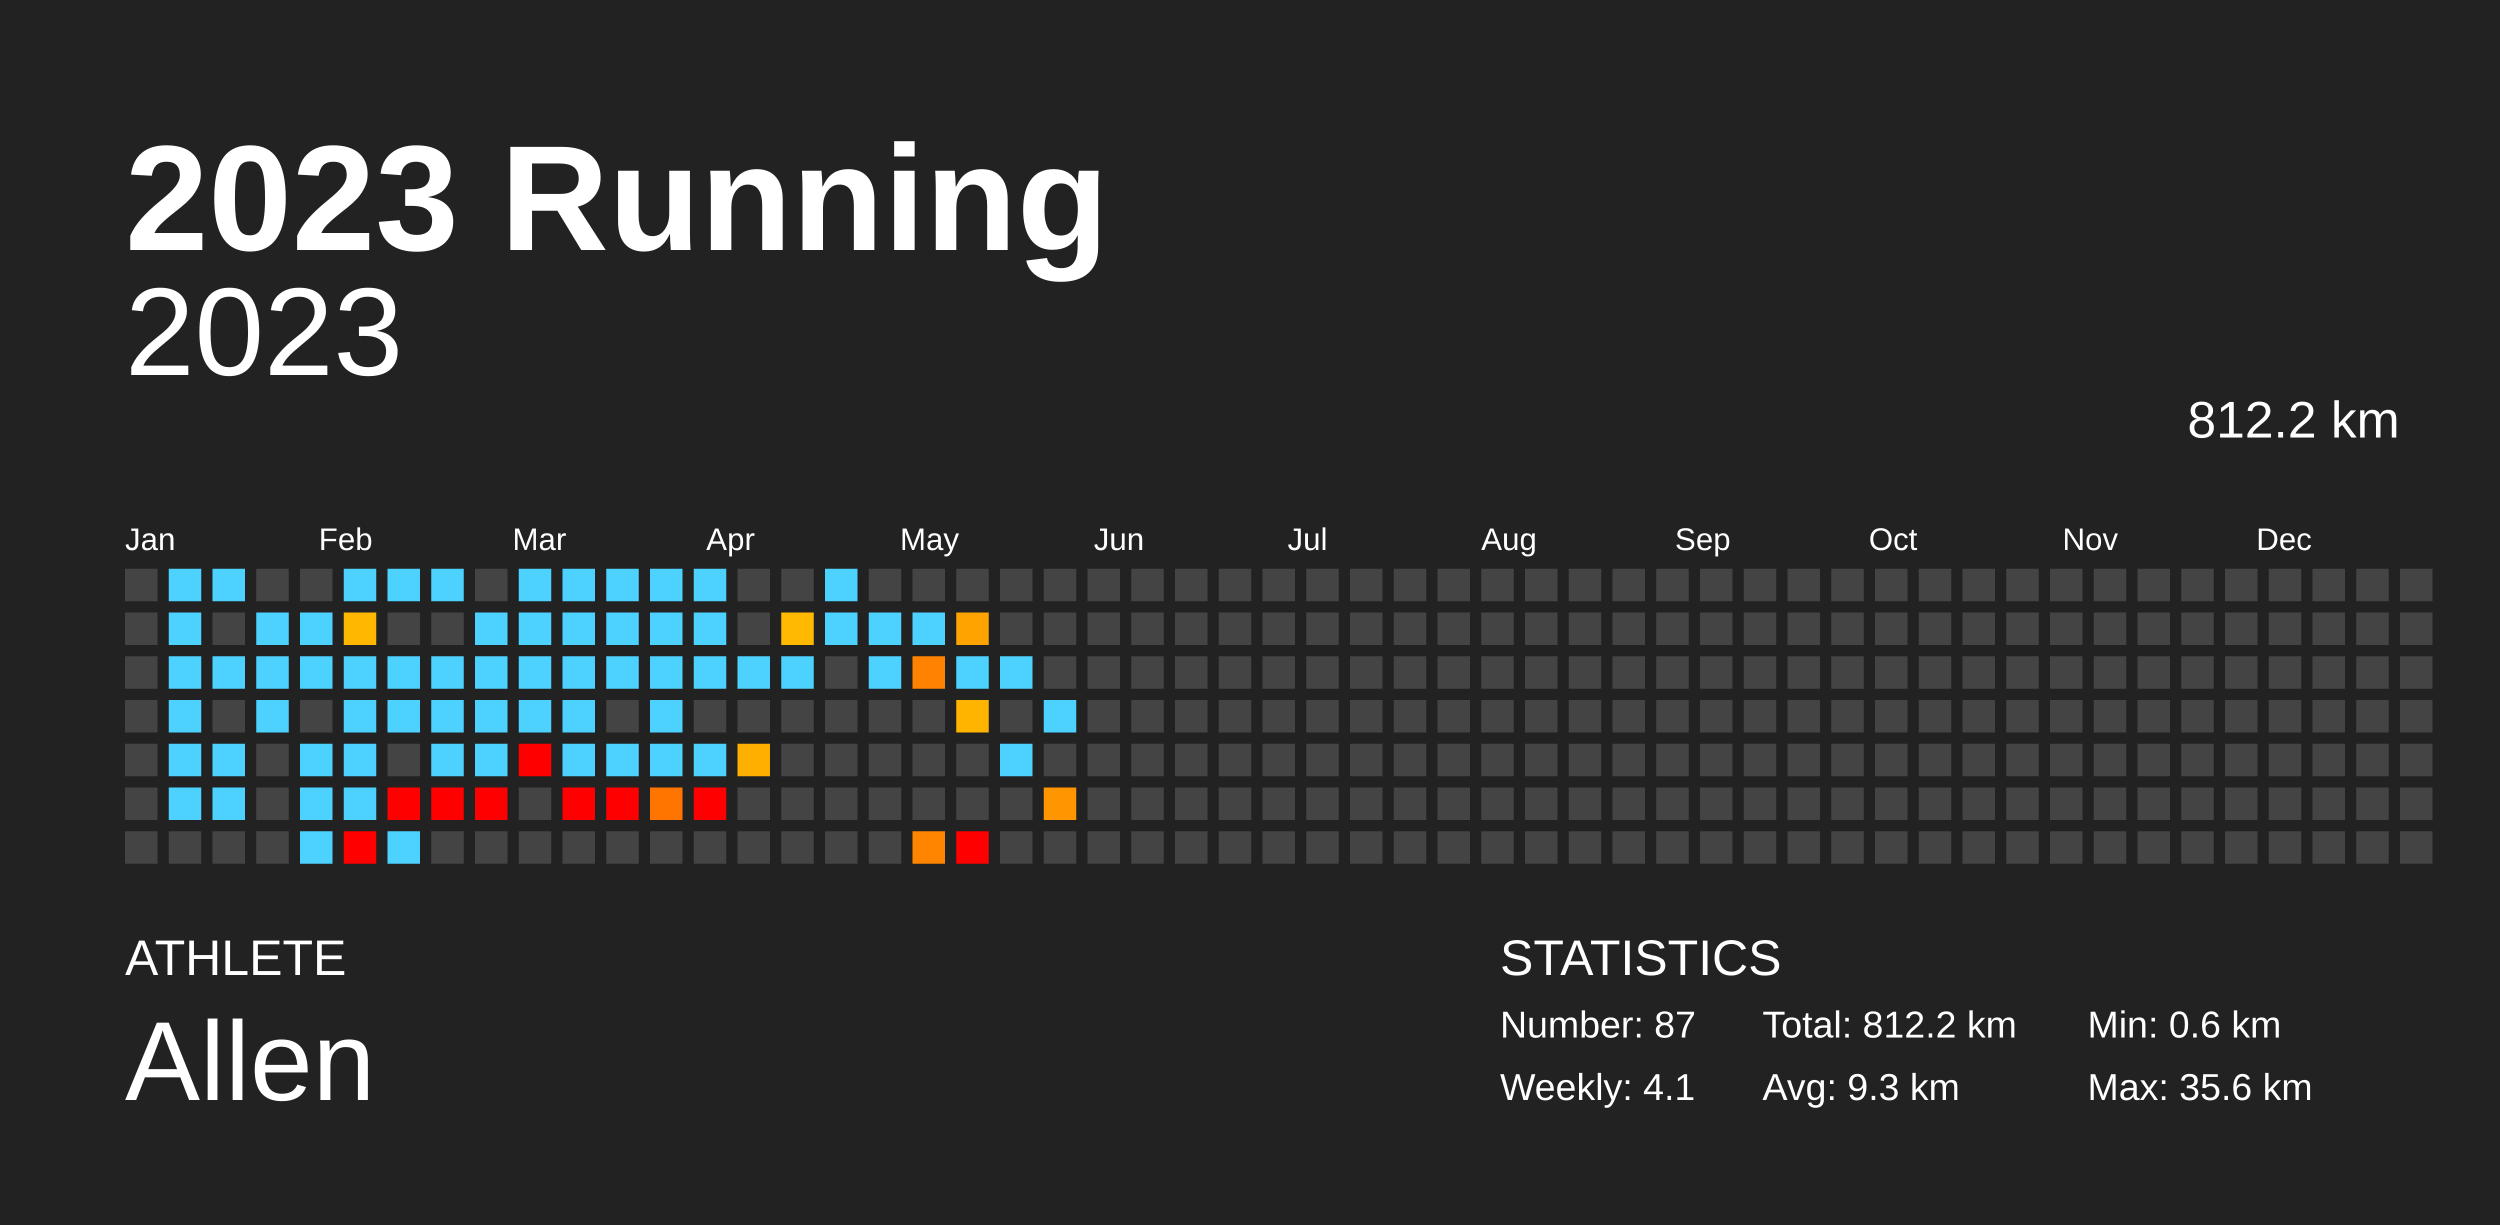
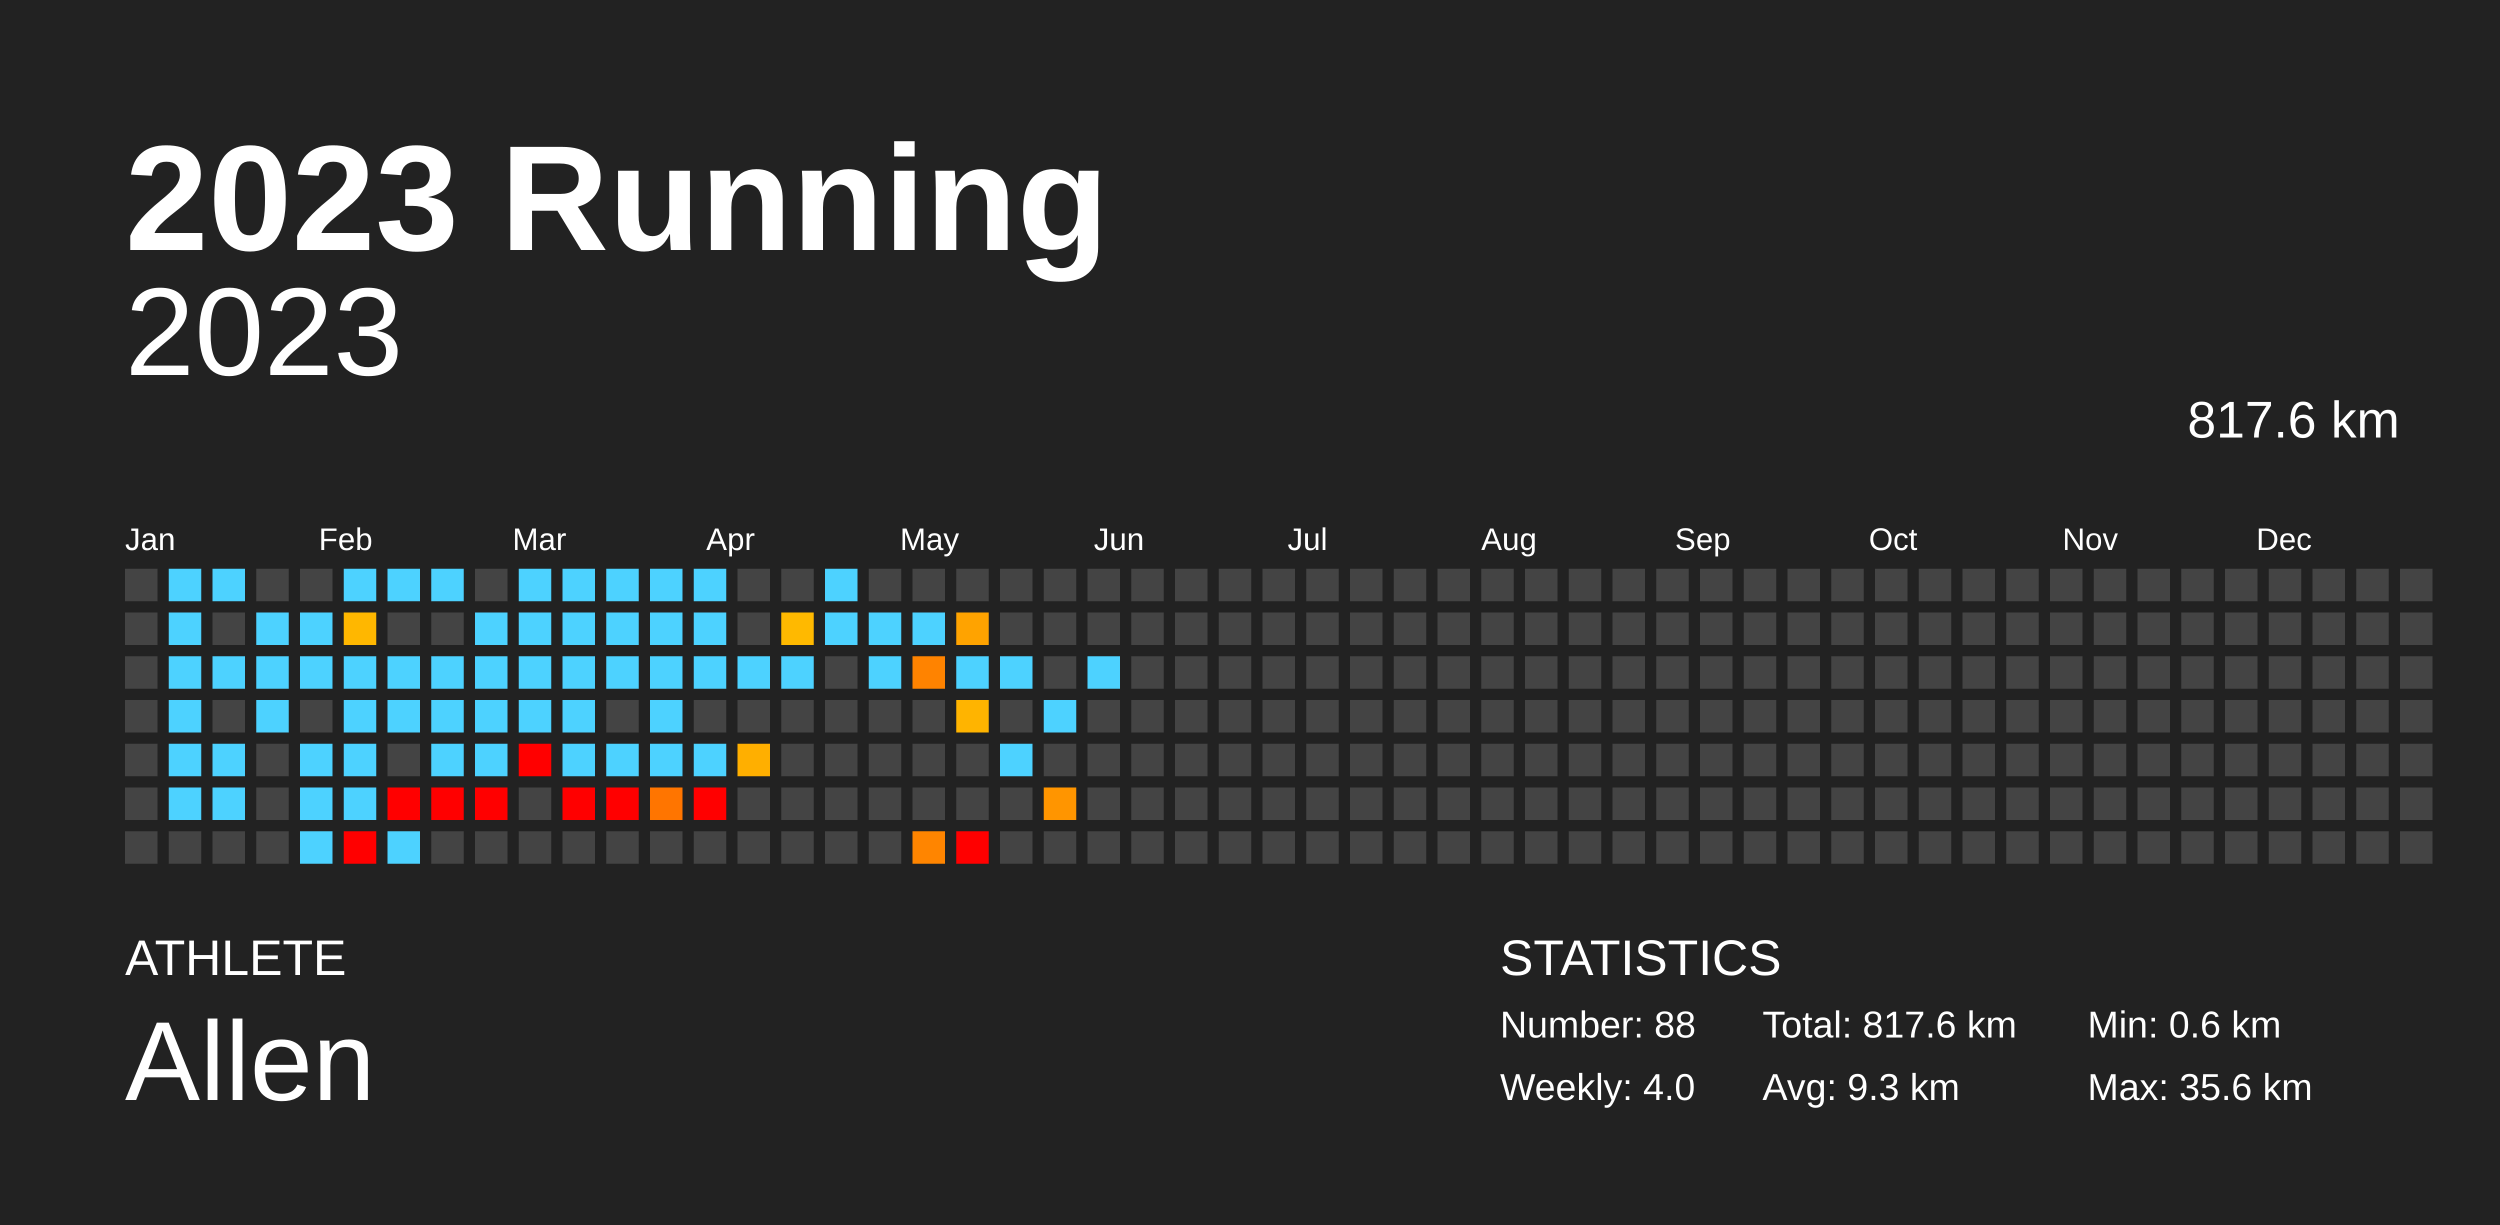
<svg xmlns="http://www.w3.org/2000/svg" baseProfile="full" height="98mm" version="1.1" viewBox="0,0,200,98" width="200mm">
  <defs />
  <rect fill="#222222" height="98" width="200" x="0" y="0" />
  <text fill="#FFFFFF" style="font-size:12px; font-family:Arial; font-weight:bold;" x="10" y="20">2023 Running</text>
  <text fill="#FFFFFF" style="font-size:4px; font-family:Arial" x="10" y="78">ATHLETE</text>
  <text fill="#FFFFFF" style="font-size:9px; font-family:Arial" x="10" y="88">Allen</text>
  <text fill="#FFFFFF" style="font-size:4px; font-family:Arial" x="120" y="78">STATISTICS</text>
-   <text fill="#FFFFFF" style="font-size:3px; font-family:Arial" x="120" y="83">Number: 87</text>
-   <text fill="#FFFFFF" style="font-size:3px; font-family:Arial" x="120" y="88">Weekly: 4.1</text>
-   <text fill="#FFFFFF" style="font-size:3px; font-family:Arial" x="141" y="83">Total: 812.2 km</text>
+   <text fill="#FFFFFF" style="font-size:3px; font-family:Arial" x="120" y="83">Number: 88</text>
+   <text fill="#FFFFFF" style="font-size:3px; font-family:Arial" x="120" y="88">Weekly: 4.0</text>
+   <text fill="#FFFFFF" style="font-size:3px; font-family:Arial" x="141" y="83">Total: 817.6 km</text>
  <text fill="#FFFFFF" style="font-size:3px; font-family:Arial" x="141" y="88">Avg: 9.3 km</text>
  <text fill="#FFFFFF" style="font-size:3px; font-family:Arial" x="167" y="83">Min: 0.6 km</text>
  <text fill="#FFFFFF" style="font-size:3px; font-family:Arial" x="167" y="88">Max: 35.6 km</text>
  <text alignment-baseline="hanging" fill="#FFFFFF" style="font-size:10.0px; font-family:Arial;" x="10" y="30">2023</text>
-   <text alignment-baseline="hanging" fill="#FFFFFF" style="font-size:4.125px; font-family:Arial;" x="175" y="35">812.2 km</text>
+   <text alignment-baseline="hanging" fill="#FFFFFF" style="font-size:4.125px; font-family:Arial;" x="175" y="35">817.6 km</text>
  <text fill="#FFFFFF" style="font-size:2.5px; font-family:Arial" x="10.0" y="44">Jan</text>
  <text fill="#FFFFFF" style="font-size:2.5px; font-family:Arial" x="25.5" y="44">Feb</text>
  <text fill="#FFFFFF" style="font-size:2.5px; font-family:Arial" x="41.0" y="44">Mar</text>
  <text fill="#FFFFFF" style="font-size:2.5px; font-family:Arial" x="56.5" y="44">Apr</text>
  <text fill="#FFFFFF" style="font-size:2.5px; font-family:Arial" x="72.0" y="44">May</text>
  <text fill="#FFFFFF" style="font-size:2.5px; font-family:Arial" x="87.5" y="44">Jun</text>
  <text fill="#FFFFFF" style="font-size:2.5px; font-family:Arial" x="103.0" y="44">Jul</text>
  <text fill="#FFFFFF" style="font-size:2.5px; font-family:Arial" x="118.5" y="44">Aug</text>
  <text fill="#FFFFFF" style="font-size:2.5px; font-family:Arial" x="134.0" y="44">Sep</text>
  <text fill="#FFFFFF" style="font-size:2.5px; font-family:Arial" x="149.5" y="44">Oct</text>
  <text fill="#FFFFFF" style="font-size:2.5px; font-family:Arial" x="165.0" y="44">Nov</text>
  <text fill="#FFFFFF" style="font-size:2.5px; font-family:Arial" x="180.5" y="44">Dec</text>
  <rect fill="#444444" height="2.6" width="2.6" x="10.0" y="45.5" />
  <rect fill="#444444" height="2.6" width="2.6" x="10.0" y="49.0" />
  <rect fill="#444444" height="2.6" width="2.6" x="10.0" y="52.5" />
  <rect fill="#444444" height="2.6" width="2.6" x="10.0" y="56.0" />
  <rect fill="#444444" height="2.6" width="2.6" x="10.0" y="59.5" />
  <rect fill="#444444" height="2.6" width="2.6" x="10.0" y="63.0" />
  <rect fill="#444444" height="2.6" width="2.6" x="10.0" y="66.5" />
  <rect fill="#4dd2ff" height="2.6" width="2.6" x="13.5" y="45.5" />
  <rect fill="#4dd2ff" height="2.6" width="2.6" x="13.5" y="49.0" />
  <rect fill="#4dd2ff" height="2.6" width="2.6" x="13.5" y="52.5" />
  <rect fill="#4dd2ff" height="2.6" width="2.6" x="13.5" y="56.0" />
  <rect fill="#4dd2ff" height="2.6" width="2.6" x="13.5" y="59.5" />
  <rect fill="#4dd2ff" height="2.6" width="2.6" x="13.5" y="63.0" />
  <rect fill="#444444" height="2.6" width="2.6" x="13.5" y="66.5" />
  <rect fill="#4dd2ff" height="2.6" width="2.6" x="17.0" y="45.5" />
  <rect fill="#444444" height="2.6" width="2.6" x="17.0" y="49.0" />
  <rect fill="#4dd2ff" height="2.6" width="2.6" x="17.0" y="52.5" />
  <rect fill="#444444" height="2.6" width="2.6" x="17.0" y="56.0" />
  <rect fill="#4dd2ff" height="2.6" width="2.6" x="17.0" y="59.5" />
  <rect fill="#4dd2ff" height="2.6" width="2.6" x="17.0" y="63.0" />
  <rect fill="#444444" height="2.6" width="2.6" x="17.0" y="66.5" />
  <rect fill="#444444" height="2.6" width="2.6" x="20.5" y="45.5" />
  <rect fill="#4dd2ff" height="2.6" width="2.6" x="20.5" y="49.0" />
  <rect fill="#4dd2ff" height="2.6" width="2.6" x="20.5" y="52.5" />
  <rect fill="#4dd2ff" height="2.6" width="2.6" x="20.5" y="56.0" />
  <rect fill="#444444" height="2.6" width="2.6" x="20.5" y="59.5" />
  <rect fill="#444444" height="2.6" width="2.6" x="20.5" y="63.0" />
  <rect fill="#444444" height="2.6" width="2.6" x="20.5" y="66.5" />
  <rect fill="#444444" height="2.6" width="2.6" x="24.0" y="45.5" />
  <rect fill="#4dd2ff" height="2.6" width="2.6" x="24.0" y="49.0" />
  <rect fill="#4dd2ff" height="2.6" width="2.6" x="24.0" y="52.5" />
  <rect fill="#444444" height="2.6" width="2.6" x="24.0" y="56.0" />
  <rect fill="#4dd2ff" height="2.6" width="2.6" x="24.0" y="59.5" />
  <rect fill="#4dd2ff" height="2.6" width="2.6" x="24.0" y="63.0" />
  <rect fill="#4dd2ff" height="2.6" width="2.6" x="24.0" y="66.5" />
  <rect fill="#4dd2ff" height="2.6" width="2.6" x="27.5" y="45.5" />
  <rect fill="#ffb700" height="2.6" width="2.6" x="27.5" y="49.0" />
  <rect fill="#4dd2ff" height="2.6" width="2.6" x="27.5" y="52.5" />
  <rect fill="#4dd2ff" height="2.6" width="2.6" x="27.5" y="56.0" />
  <rect fill="#4dd2ff" height="2.6" width="2.6" x="27.5" y="59.5" />
  <rect fill="#4dd2ff" height="2.6" width="2.6" x="27.5" y="63.0" />
  <rect fill="red" height="2.6" width="2.6" x="27.5" y="66.5" />
  <rect fill="#4dd2ff" height="2.6" width="2.6" x="31.0" y="45.5" />
  <rect fill="#444444" height="2.6" width="2.6" x="31.0" y="49.0" />
  <rect fill="#4dd2ff" height="2.6" width="2.6" x="31.0" y="52.5" />
  <rect fill="#4dd2ff" height="2.6" width="2.6" x="31.0" y="56.0" />
  <rect fill="#444444" height="2.6" width="2.6" x="31.0" y="59.5" />
  <rect fill="red" height="2.6" width="2.6" x="31.0" y="63.0" />
  <rect fill="#4dd2ff" height="2.6" width="2.6" x="31.0" y="66.5" />
  <rect fill="#4dd2ff" height="2.6" width="2.6" x="34.5" y="45.5" />
  <rect fill="#444444" height="2.6" width="2.6" x="34.5" y="49.0" />
  <rect fill="#4dd2ff" height="2.6" width="2.6" x="34.5" y="52.5" />
  <rect fill="#4dd2ff" height="2.6" width="2.6" x="34.5" y="56.0" />
  <rect fill="#4dd2ff" height="2.6" width="2.6" x="34.5" y="59.5" />
  <rect fill="red" height="2.6" width="2.6" x="34.5" y="63.0" />
  <rect fill="#444444" height="2.6" width="2.6" x="34.5" y="66.5" />
  <rect fill="#444444" height="2.6" width="2.6" x="38.0" y="45.5" />
  <rect fill="#4dd2ff" height="2.6" width="2.6" x="38.0" y="49.0" />
  <rect fill="#4dd2ff" height="2.6" width="2.6" x="38.0" y="52.5" />
  <rect fill="#4dd2ff" height="2.6" width="2.6" x="38.0" y="56.0" />
  <rect fill="#4dd2ff" height="2.6" width="2.6" x="38.0" y="59.5" />
  <rect fill="red" height="2.6" width="2.6" x="38.0" y="63.0" />
  <rect fill="#444444" height="2.6" width="2.6" x="38.0" y="66.5" />
  <rect fill="#4dd2ff" height="2.6" width="2.6" x="41.5" y="45.5" />
  <rect fill="#4dd2ff" height="2.6" width="2.6" x="41.5" y="49.0" />
  <rect fill="#4dd2ff" height="2.6" width="2.6" x="41.5" y="52.5" />
  <rect fill="#4dd2ff" height="2.6" width="2.6" x="41.5" y="56.0" />
  <rect fill="red" height="2.6" width="2.6" x="41.5" y="59.5" />
  <rect fill="#444444" height="2.6" width="2.6" x="41.5" y="63.0" />
  <rect fill="#444444" height="2.6" width="2.6" x="41.5" y="66.5" />
  <rect fill="#4dd2ff" height="2.6" width="2.6" x="45.0" y="45.5" />
  <rect fill="#4dd2ff" height="2.6" width="2.6" x="45.0" y="49.0" />
  <rect fill="#4dd2ff" height="2.6" width="2.6" x="45.0" y="52.5" />
  <rect fill="#4dd2ff" height="2.6" width="2.6" x="45.0" y="56.0" />
  <rect fill="#4dd2ff" height="2.6" width="2.6" x="45.0" y="59.5" />
  <rect fill="red" height="2.6" width="2.6" x="45.0" y="63.0" />
  <rect fill="#444444" height="2.6" width="2.6" x="45.0" y="66.5" />
  <rect fill="#4dd2ff" height="2.6" width="2.6" x="48.5" y="45.5" />
  <rect fill="#4dd2ff" height="2.6" width="2.6" x="48.5" y="49.0" />
  <rect fill="#4dd2ff" height="2.6" width="2.6" x="48.5" y="52.5" />
  <rect fill="#444444" height="2.6" width="2.6" x="48.5" y="56.0" />
  <rect fill="#4dd2ff" height="2.6" width="2.6" x="48.5" y="59.5" />
  <rect fill="red" height="2.6" width="2.6" x="48.5" y="63.0" />
  <rect fill="#444444" height="2.6" width="2.6" x="48.5" y="66.5" />
  <rect fill="#4dd2ff" height="2.6" width="2.6" x="52.0" y="45.5" />
  <rect fill="#4dd2ff" height="2.6" width="2.6" x="52.0" y="49.0" />
  <rect fill="#4dd2ff" height="2.6" width="2.6" x="52.0" y="52.5" />
  <rect fill="#4dd2ff" height="2.6" width="2.6" x="52.0" y="56.0" />
  <rect fill="#4dd2ff" height="2.6" width="2.6" x="52.0" y="59.5" />
  <rect fill="#ff7500" height="2.6" width="2.6" x="52.0" y="63.0" />
  <rect fill="#444444" height="2.6" width="2.6" x="52.0" y="66.5" />
  <rect fill="#4dd2ff" height="2.6" width="2.6" x="55.5" y="45.5" />
  <rect fill="#4dd2ff" height="2.6" width="2.6" x="55.5" y="49.0" />
  <rect fill="#4dd2ff" height="2.6" width="2.6" x="55.5" y="52.5" />
  <rect fill="#444444" height="2.6" width="2.6" x="55.5" y="56.0" />
  <rect fill="#4dd2ff" height="2.6" width="2.6" x="55.5" y="59.5" />
  <rect fill="red" height="2.6" width="2.6" x="55.5" y="63.0" />
  <rect fill="#444444" height="2.6" width="2.6" x="55.5" y="66.5" />
  <rect fill="#444444" height="2.6" width="2.6" x="59.0" y="45.5" />
  <rect fill="#444444" height="2.6" width="2.6" x="59.0" y="49.0" />
  <rect fill="#4dd2ff" height="2.6" width="2.6" x="59.0" y="52.5" />
  <rect fill="#444444" height="2.6" width="2.6" x="59.0" y="56.0" />
  <rect fill="#ffaf00" height="2.6" width="2.6" x="59.0" y="59.5" />
  <rect fill="#444444" height="2.6" width="2.6" x="59.0" y="63.0" />
  <rect fill="#444444" height="2.6" width="2.6" x="59.0" y="66.5" />
  <rect fill="#444444" height="2.6" width="2.6" x="62.5" y="45.5" />
  <rect fill="#ffb900" height="2.6" width="2.6" x="62.5" y="49.0" />
  <rect fill="#4dd2ff" height="2.6" width="2.6" x="62.5" y="52.5" />
  <rect fill="#444444" height="2.6" width="2.6" x="62.5" y="56.0" />
  <rect fill="#444444" height="2.6" width="2.6" x="62.5" y="59.5" />
  <rect fill="#444444" height="2.6" width="2.6" x="62.5" y="63.0" />
  <rect fill="#444444" height="2.6" width="2.6" x="62.5" y="66.5" />
  <rect fill="#4dd2ff" height="2.6" width="2.6" x="66.0" y="45.5" />
  <rect fill="#4dd2ff" height="2.6" width="2.6" x="66.0" y="49.0" />
  <rect fill="#444444" height="2.6" width="2.6" x="66.0" y="52.5" />
  <rect fill="#444444" height="2.6" width="2.6" x="66.0" y="56.0" />
  <rect fill="#444444" height="2.6" width="2.6" x="66.0" y="59.5" />
  <rect fill="#444444" height="2.6" width="2.6" x="66.0" y="63.0" />
  <rect fill="#444444" height="2.6" width="2.6" x="66.0" y="66.5" />
  <rect fill="#444444" height="2.6" width="2.6" x="69.5" y="45.5" />
  <rect fill="#4dd2ff" height="2.6" width="2.6" x="69.5" y="49.0" />
  <rect fill="#4dd2ff" height="2.6" width="2.6" x="69.5" y="52.5" />
  <rect fill="#444444" height="2.6" width="2.6" x="69.5" y="56.0" />
  <rect fill="#444444" height="2.6" width="2.6" x="69.5" y="59.5" />
  <rect fill="#444444" height="2.6" width="2.6" x="69.5" y="63.0" />
  <rect fill="#444444" height="2.6" width="2.6" x="69.5" y="66.5" />
  <rect fill="#444444" height="2.6" width="2.6" x="73.0" y="45.5" />
  <rect fill="#4dd2ff" height="2.6" width="2.6" x="73.0" y="49.0" />
  <rect fill="#ff8300" height="2.6" width="2.6" x="73.0" y="52.5" />
  <rect fill="#444444" height="2.6" width="2.6" x="73.0" y="56.0" />
  <rect fill="#444444" height="2.6" width="2.6" x="73.0" y="59.5" />
  <rect fill="#444444" height="2.6" width="2.6" x="73.0" y="63.0" />
  <rect fill="#ff8500" height="2.6" width="2.6" x="73.0" y="66.5" />
  <rect fill="#444444" height="2.6" width="2.6" x="76.5" y="45.5" />
  <rect fill="#ffa300" height="2.6" width="2.6" x="76.5" y="49.0" />
  <rect fill="#4dd2ff" height="2.6" width="2.6" x="76.5" y="52.5" />
  <rect fill="#ffb400" height="2.6" width="2.6" x="76.5" y="56.0" />
  <rect fill="#444444" height="2.6" width="2.6" x="76.5" y="59.5" />
  <rect fill="#444444" height="2.6" width="2.6" x="76.5" y="63.0" />
  <rect fill="red" height="2.6" width="2.6" x="76.5" y="66.5" />
  <rect fill="#444444" height="2.6" width="2.6" x="80.0" y="45.5" />
  <rect fill="#444444" height="2.6" width="2.6" x="80.0" y="49.0" />
  <rect fill="#4dd2ff" height="2.6" width="2.6" x="80.0" y="52.5" />
  <rect fill="#444444" height="2.6" width="2.6" x="80.0" y="56.0" />
  <rect fill="#4dd2ff" height="2.6" width="2.6" x="80.0" y="59.5" />
  <rect fill="#444444" height="2.6" width="2.6" x="80.0" y="63.0" />
  <rect fill="#444444" height="2.6" width="2.6" x="80.0" y="66.5" />
  <rect fill="#444444" height="2.6" width="2.6" x="83.5" y="45.5" />
  <rect fill="#444444" height="2.6" width="2.6" x="83.5" y="49.0" />
  <rect fill="#444444" height="2.6" width="2.6" x="83.5" y="52.5" />
  <rect fill="#4dd2ff" height="2.6" width="2.6" x="83.5" y="56.0" />
  <rect fill="#444444" height="2.6" width="2.6" x="83.5" y="59.5" />
  <rect fill="#ff9500" height="2.6" width="2.6" x="83.5" y="63.0" />
  <rect fill="#444444" height="2.6" width="2.6" x="83.5" y="66.5" />
  <rect fill="#444444" height="2.6" width="2.6" x="87.0" y="45.5" />
  <rect fill="#444444" height="2.6" width="2.6" x="87.0" y="49.0" />
-   <rect fill="#444444" height="2.6" width="2.6" x="87.0" y="52.5" />
+   <rect fill="#4dd2ff" height="2.6" width="2.6" x="87.0" y="52.5" />
  <rect fill="#444444" height="2.6" width="2.6" x="87.0" y="56.0" />
  <rect fill="#444444" height="2.6" width="2.6" x="87.0" y="59.5" />
  <rect fill="#444444" height="2.6" width="2.6" x="87.0" y="63.0" />
  <rect fill="#444444" height="2.6" width="2.6" x="87.0" y="66.5" />
  <rect fill="#444444" height="2.6" width="2.6" x="90.5" y="45.5" />
  <rect fill="#444444" height="2.6" width="2.6" x="90.5" y="49.0" />
  <rect fill="#444444" height="2.6" width="2.6" x="90.5" y="52.5" />
  <rect fill="#444444" height="2.6" width="2.6" x="90.5" y="56.0" />
  <rect fill="#444444" height="2.6" width="2.6" x="90.5" y="59.5" />
  <rect fill="#444444" height="2.6" width="2.6" x="90.5" y="63.0" />
  <rect fill="#444444" height="2.6" width="2.6" x="90.5" y="66.5" />
  <rect fill="#444444" height="2.6" width="2.6" x="94.0" y="45.5" />
  <rect fill="#444444" height="2.6" width="2.6" x="94.0" y="49.0" />
  <rect fill="#444444" height="2.6" width="2.6" x="94.0" y="52.5" />
  <rect fill="#444444" height="2.6" width="2.6" x="94.0" y="56.0" />
  <rect fill="#444444" height="2.6" width="2.6" x="94.0" y="59.5" />
  <rect fill="#444444" height="2.6" width="2.6" x="94.0" y="63.0" />
  <rect fill="#444444" height="2.6" width="2.6" x="94.0" y="66.5" />
  <rect fill="#444444" height="2.6" width="2.6" x="97.5" y="45.5" />
  <rect fill="#444444" height="2.6" width="2.6" x="97.5" y="49.0" />
  <rect fill="#444444" height="2.6" width="2.6" x="97.5" y="52.5" />
  <rect fill="#444444" height="2.6" width="2.6" x="97.5" y="56.0" />
  <rect fill="#444444" height="2.6" width="2.6" x="97.5" y="59.5" />
  <rect fill="#444444" height="2.6" width="2.6" x="97.5" y="63.0" />
  <rect fill="#444444" height="2.6" width="2.6" x="97.5" y="66.5" />
  <rect fill="#444444" height="2.6" width="2.6" x="101.0" y="45.5" />
  <rect fill="#444444" height="2.6" width="2.6" x="101.0" y="49.0" />
  <rect fill="#444444" height="2.6" width="2.6" x="101.0" y="52.5" />
  <rect fill="#444444" height="2.6" width="2.6" x="101.0" y="56.0" />
  <rect fill="#444444" height="2.6" width="2.6" x="101.0" y="59.5" />
  <rect fill="#444444" height="2.6" width="2.6" x="101.0" y="63.0" />
  <rect fill="#444444" height="2.6" width="2.6" x="101.0" y="66.5" />
  <rect fill="#444444" height="2.6" width="2.6" x="104.5" y="45.5" />
  <rect fill="#444444" height="2.6" width="2.6" x="104.5" y="49.0" />
  <rect fill="#444444" height="2.6" width="2.6" x="104.5" y="52.5" />
  <rect fill="#444444" height="2.6" width="2.6" x="104.5" y="56.0" />
  <rect fill="#444444" height="2.6" width="2.6" x="104.5" y="59.5" />
  <rect fill="#444444" height="2.6" width="2.6" x="104.5" y="63.0" />
  <rect fill="#444444" height="2.6" width="2.6" x="104.5" y="66.5" />
  <rect fill="#444444" height="2.6" width="2.6" x="108.0" y="45.5" />
  <rect fill="#444444" height="2.6" width="2.6" x="108.0" y="49.0" />
  <rect fill="#444444" height="2.6" width="2.6" x="108.0" y="52.5" />
  <rect fill="#444444" height="2.6" width="2.6" x="108.0" y="56.0" />
  <rect fill="#444444" height="2.6" width="2.6" x="108.0" y="59.5" />
  <rect fill="#444444" height="2.6" width="2.6" x="108.0" y="63.0" />
  <rect fill="#444444" height="2.6" width="2.6" x="108.0" y="66.5" />
  <rect fill="#444444" height="2.6" width="2.6" x="111.5" y="45.5" />
  <rect fill="#444444" height="2.6" width="2.6" x="111.5" y="49.0" />
  <rect fill="#444444" height="2.6" width="2.6" x="111.5" y="52.5" />
  <rect fill="#444444" height="2.6" width="2.6" x="111.5" y="56.0" />
  <rect fill="#444444" height="2.6" width="2.6" x="111.5" y="59.5" />
  <rect fill="#444444" height="2.6" width="2.6" x="111.5" y="63.0" />
  <rect fill="#444444" height="2.6" width="2.6" x="111.5" y="66.5" />
  <rect fill="#444444" height="2.6" width="2.6" x="115.0" y="45.5" />
  <rect fill="#444444" height="2.6" width="2.6" x="115.0" y="49.0" />
  <rect fill="#444444" height="2.6" width="2.6" x="115.0" y="52.5" />
  <rect fill="#444444" height="2.6" width="2.6" x="115.0" y="56.0" />
  <rect fill="#444444" height="2.6" width="2.6" x="115.0" y="59.5" />
  <rect fill="#444444" height="2.6" width="2.6" x="115.0" y="63.0" />
  <rect fill="#444444" height="2.6" width="2.6" x="115.0" y="66.5" />
  <rect fill="#444444" height="2.6" width="2.6" x="118.5" y="45.5" />
  <rect fill="#444444" height="2.6" width="2.6" x="118.5" y="49.0" />
  <rect fill="#444444" height="2.6" width="2.6" x="118.5" y="52.5" />
  <rect fill="#444444" height="2.6" width="2.6" x="118.5" y="56.0" />
  <rect fill="#444444" height="2.6" width="2.6" x="118.5" y="59.5" />
  <rect fill="#444444" height="2.6" width="2.6" x="118.5" y="63.0" />
  <rect fill="#444444" height="2.6" width="2.6" x="118.5" y="66.5" />
  <rect fill="#444444" height="2.6" width="2.6" x="122.0" y="45.5" />
  <rect fill="#444444" height="2.6" width="2.6" x="122.0" y="49.0" />
  <rect fill="#444444" height="2.6" width="2.6" x="122.0" y="52.5" />
  <rect fill="#444444" height="2.6" width="2.6" x="122.0" y="56.0" />
  <rect fill="#444444" height="2.6" width="2.6" x="122.0" y="59.5" />
  <rect fill="#444444" height="2.6" width="2.6" x="122.0" y="63.0" />
  <rect fill="#444444" height="2.6" width="2.6" x="122.0" y="66.5" />
  <rect fill="#444444" height="2.6" width="2.6" x="125.5" y="45.5" />
  <rect fill="#444444" height="2.6" width="2.6" x="125.5" y="49.0" />
  <rect fill="#444444" height="2.6" width="2.6" x="125.5" y="52.5" />
  <rect fill="#444444" height="2.6" width="2.6" x="125.5" y="56.0" />
  <rect fill="#444444" height="2.6" width="2.6" x="125.5" y="59.5" />
  <rect fill="#444444" height="2.6" width="2.6" x="125.5" y="63.0" />
  <rect fill="#444444" height="2.6" width="2.6" x="125.5" y="66.5" />
  <rect fill="#444444" height="2.6" width="2.6" x="129.0" y="45.5" />
  <rect fill="#444444" height="2.6" width="2.6" x="129.0" y="49.0" />
  <rect fill="#444444" height="2.6" width="2.6" x="129.0" y="52.5" />
  <rect fill="#444444" height="2.6" width="2.6" x="129.0" y="56.0" />
  <rect fill="#444444" height="2.6" width="2.6" x="129.0" y="59.5" />
  <rect fill="#444444" height="2.6" width="2.6" x="129.0" y="63.0" />
  <rect fill="#444444" height="2.6" width="2.6" x="129.0" y="66.5" />
  <rect fill="#444444" height="2.6" width="2.6" x="132.5" y="45.5" />
  <rect fill="#444444" height="2.6" width="2.6" x="132.5" y="49.0" />
  <rect fill="#444444" height="2.6" width="2.6" x="132.5" y="52.5" />
  <rect fill="#444444" height="2.6" width="2.6" x="132.5" y="56.0" />
  <rect fill="#444444" height="2.6" width="2.6" x="132.5" y="59.5" />
  <rect fill="#444444" height="2.6" width="2.6" x="132.5" y="63.0" />
  <rect fill="#444444" height="2.6" width="2.6" x="132.5" y="66.5" />
  <rect fill="#444444" height="2.6" width="2.6" x="136.0" y="45.5" />
  <rect fill="#444444" height="2.6" width="2.6" x="136.0" y="49.0" />
  <rect fill="#444444" height="2.6" width="2.6" x="136.0" y="52.5" />
  <rect fill="#444444" height="2.6" width="2.6" x="136.0" y="56.0" />
  <rect fill="#444444" height="2.6" width="2.6" x="136.0" y="59.5" />
  <rect fill="#444444" height="2.6" width="2.6" x="136.0" y="63.0" />
  <rect fill="#444444" height="2.6" width="2.6" x="136.0" y="66.5" />
  <rect fill="#444444" height="2.6" width="2.6" x="139.5" y="45.5" />
  <rect fill="#444444" height="2.6" width="2.6" x="139.5" y="49.0" />
  <rect fill="#444444" height="2.6" width="2.6" x="139.5" y="52.5" />
  <rect fill="#444444" height="2.6" width="2.6" x="139.5" y="56.0" />
  <rect fill="#444444" height="2.6" width="2.6" x="139.5" y="59.5" />
  <rect fill="#444444" height="2.6" width="2.6" x="139.5" y="63.0" />
  <rect fill="#444444" height="2.6" width="2.6" x="139.5" y="66.5" />
  <rect fill="#444444" height="2.6" width="2.6" x="143.0" y="45.5" />
  <rect fill="#444444" height="2.6" width="2.6" x="143.0" y="49.0" />
  <rect fill="#444444" height="2.6" width="2.6" x="143.0" y="52.5" />
  <rect fill="#444444" height="2.6" width="2.6" x="143.0" y="56.0" />
  <rect fill="#444444" height="2.6" width="2.6" x="143.0" y="59.5" />
  <rect fill="#444444" height="2.6" width="2.6" x="143.0" y="63.0" />
  <rect fill="#444444" height="2.6" width="2.6" x="143.0" y="66.5" />
  <rect fill="#444444" height="2.6" width="2.6" x="146.5" y="45.5" />
  <rect fill="#444444" height="2.6" width="2.6" x="146.5" y="49.0" />
  <rect fill="#444444" height="2.6" width="2.6" x="146.5" y="52.5" />
  <rect fill="#444444" height="2.6" width="2.6" x="146.5" y="56.0" />
  <rect fill="#444444" height="2.6" width="2.6" x="146.5" y="59.5" />
  <rect fill="#444444" height="2.6" width="2.6" x="146.5" y="63.0" />
  <rect fill="#444444" height="2.6" width="2.6" x="146.5" y="66.5" />
  <rect fill="#444444" height="2.6" width="2.6" x="150.0" y="45.5" />
  <rect fill="#444444" height="2.6" width="2.6" x="150.0" y="49.0" />
  <rect fill="#444444" height="2.6" width="2.6" x="150.0" y="52.5" />
  <rect fill="#444444" height="2.6" width="2.6" x="150.0" y="56.0" />
  <rect fill="#444444" height="2.6" width="2.6" x="150.0" y="59.5" />
  <rect fill="#444444" height="2.6" width="2.6" x="150.0" y="63.0" />
  <rect fill="#444444" height="2.6" width="2.6" x="150.0" y="66.5" />
  <rect fill="#444444" height="2.6" width="2.6" x="153.5" y="45.5" />
  <rect fill="#444444" height="2.6" width="2.6" x="153.5" y="49.0" />
  <rect fill="#444444" height="2.6" width="2.6" x="153.5" y="52.5" />
  <rect fill="#444444" height="2.6" width="2.6" x="153.5" y="56.0" />
  <rect fill="#444444" height="2.6" width="2.6" x="153.5" y="59.5" />
  <rect fill="#444444" height="2.6" width="2.6" x="153.5" y="63.0" />
  <rect fill="#444444" height="2.6" width="2.6" x="153.5" y="66.5" />
  <rect fill="#444444" height="2.6" width="2.6" x="157.0" y="45.5" />
  <rect fill="#444444" height="2.6" width="2.6" x="157.0" y="49.0" />
  <rect fill="#444444" height="2.6" width="2.6" x="157.0" y="52.5" />
  <rect fill="#444444" height="2.6" width="2.6" x="157.0" y="56.0" />
  <rect fill="#444444" height="2.6" width="2.6" x="157.0" y="59.5" />
  <rect fill="#444444" height="2.6" width="2.6" x="157.0" y="63.0" />
  <rect fill="#444444" height="2.6" width="2.6" x="157.0" y="66.5" />
  <rect fill="#444444" height="2.6" width="2.6" x="160.5" y="45.5" />
  <rect fill="#444444" height="2.6" width="2.6" x="160.5" y="49.0" />
  <rect fill="#444444" height="2.6" width="2.6" x="160.5" y="52.5" />
  <rect fill="#444444" height="2.6" width="2.6" x="160.5" y="56.0" />
  <rect fill="#444444" height="2.6" width="2.6" x="160.5" y="59.5" />
  <rect fill="#444444" height="2.6" width="2.6" x="160.5" y="63.0" />
  <rect fill="#444444" height="2.6" width="2.6" x="160.5" y="66.5" />
  <rect fill="#444444" height="2.6" width="2.6" x="164.0" y="45.5" />
  <rect fill="#444444" height="2.6" width="2.6" x="164.0" y="49.0" />
  <rect fill="#444444" height="2.6" width="2.6" x="164.0" y="52.5" />
  <rect fill="#444444" height="2.6" width="2.6" x="164.0" y="56.0" />
  <rect fill="#444444" height="2.6" width="2.6" x="164.0" y="59.5" />
  <rect fill="#444444" height="2.6" width="2.6" x="164.0" y="63.0" />
  <rect fill="#444444" height="2.6" width="2.6" x="164.0" y="66.5" />
  <rect fill="#444444" height="2.6" width="2.6" x="167.5" y="45.5" />
  <rect fill="#444444" height="2.6" width="2.6" x="167.5" y="49.0" />
  <rect fill="#444444" height="2.6" width="2.6" x="167.5" y="52.5" />
  <rect fill="#444444" height="2.6" width="2.6" x="167.5" y="56.0" />
  <rect fill="#444444" height="2.6" width="2.6" x="167.5" y="59.5" />
  <rect fill="#444444" height="2.6" width="2.6" x="167.5" y="63.0" />
  <rect fill="#444444" height="2.6" width="2.6" x="167.5" y="66.5" />
  <rect fill="#444444" height="2.6" width="2.6" x="171.0" y="45.5" />
  <rect fill="#444444" height="2.6" width="2.6" x="171.0" y="49.0" />
  <rect fill="#444444" height="2.6" width="2.6" x="171.0" y="52.5" />
  <rect fill="#444444" height="2.6" width="2.6" x="171.0" y="56.0" />
  <rect fill="#444444" height="2.6" width="2.6" x="171.0" y="59.5" />
  <rect fill="#444444" height="2.6" width="2.6" x="171.0" y="63.0" />
  <rect fill="#444444" height="2.6" width="2.6" x="171.0" y="66.5" />
  <rect fill="#444444" height="2.6" width="2.6" x="174.5" y="45.5" />
  <rect fill="#444444" height="2.6" width="2.6" x="174.5" y="49.0" />
  <rect fill="#444444" height="2.6" width="2.6" x="174.5" y="52.5" />
  <rect fill="#444444" height="2.6" width="2.6" x="174.5" y="56.0" />
  <rect fill="#444444" height="2.6" width="2.6" x="174.5" y="59.5" />
  <rect fill="#444444" height="2.6" width="2.6" x="174.5" y="63.0" />
  <rect fill="#444444" height="2.6" width="2.6" x="174.5" y="66.5" />
  <rect fill="#444444" height="2.6" width="2.6" x="178.0" y="45.5" />
  <rect fill="#444444" height="2.6" width="2.6" x="178.0" y="49.0" />
  <rect fill="#444444" height="2.6" width="2.6" x="178.0" y="52.5" />
  <rect fill="#444444" height="2.6" width="2.6" x="178.0" y="56.0" />
  <rect fill="#444444" height="2.6" width="2.6" x="178.0" y="59.5" />
  <rect fill="#444444" height="2.6" width="2.6" x="178.0" y="63.0" />
  <rect fill="#444444" height="2.6" width="2.6" x="178.0" y="66.5" />
  <rect fill="#444444" height="2.6" width="2.6" x="181.5" y="45.5" />
  <rect fill="#444444" height="2.6" width="2.6" x="181.5" y="49.0" />
  <rect fill="#444444" height="2.6" width="2.6" x="181.5" y="52.5" />
  <rect fill="#444444" height="2.6" width="2.6" x="181.5" y="56.0" />
  <rect fill="#444444" height="2.6" width="2.6" x="181.5" y="59.5" />
  <rect fill="#444444" height="2.6" width="2.6" x="181.5" y="63.0" />
  <rect fill="#444444" height="2.6" width="2.6" x="181.5" y="66.5" />
  <rect fill="#444444" height="2.6" width="2.6" x="185.0" y="45.5" />
  <rect fill="#444444" height="2.6" width="2.6" x="185.0" y="49.0" />
  <rect fill="#444444" height="2.6" width="2.6" x="185.0" y="52.5" />
  <rect fill="#444444" height="2.6" width="2.6" x="185.0" y="56.0" />
  <rect fill="#444444" height="2.6" width="2.6" x="185.0" y="59.5" />
  <rect fill="#444444" height="2.6" width="2.6" x="185.0" y="63.0" />
  <rect fill="#444444" height="2.6" width="2.6" x="185.0" y="66.5" />
  <rect fill="#444444" height="2.6" width="2.6" x="188.5" y="45.5" />
  <rect fill="#444444" height="2.6" width="2.6" x="188.5" y="49.0" />
  <rect fill="#444444" height="2.6" width="2.6" x="188.5" y="52.5" />
  <rect fill="#444444" height="2.6" width="2.6" x="188.5" y="56.0" />
  <rect fill="#444444" height="2.6" width="2.6" x="188.5" y="59.5" />
  <rect fill="#444444" height="2.6" width="2.6" x="188.5" y="63.0" />
  <rect fill="#444444" height="2.6" width="2.6" x="188.5" y="66.5" />
  <rect fill="#444444" height="2.6" width="2.6" x="192.0" y="45.5" />
  <rect fill="#444444" height="2.6" width="2.6" x="192.0" y="49.0" />
  <rect fill="#444444" height="2.6" width="2.6" x="192.0" y="52.5" />
  <rect fill="#444444" height="2.6" width="2.6" x="192.0" y="56.0" />
  <rect fill="#444444" height="2.6" width="2.6" x="192.0" y="59.5" />
  <rect fill="#444444" height="2.6" width="2.6" x="192.0" y="63.0" />
  <rect fill="#444444" height="2.6" width="2.6" x="192.0" y="66.5" />
</svg>
